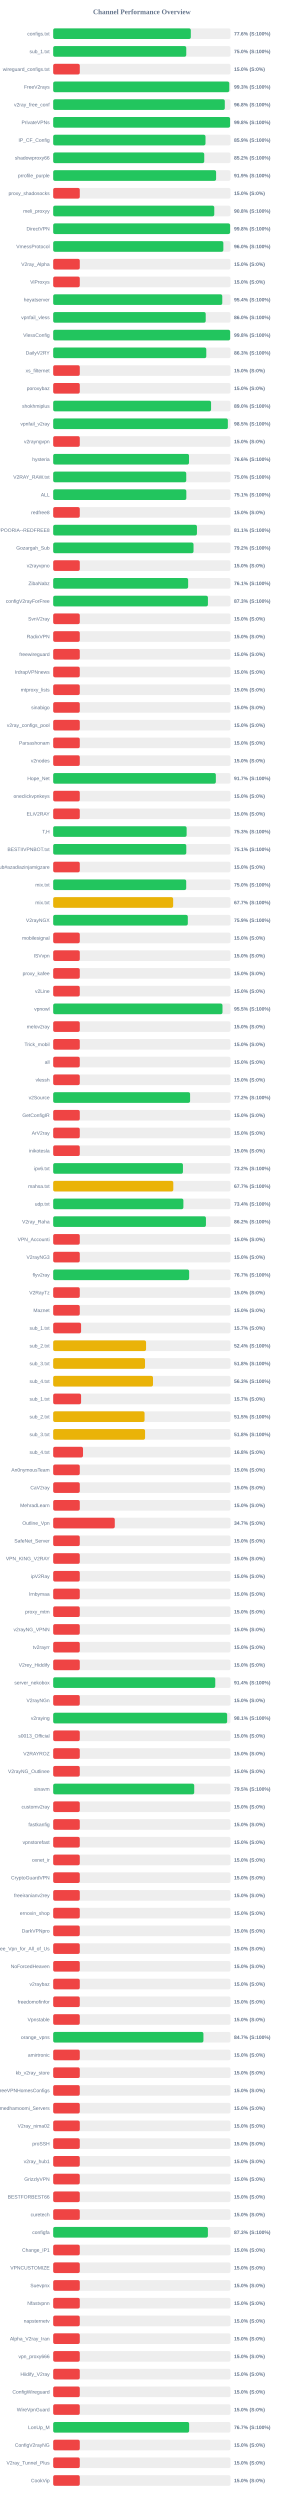
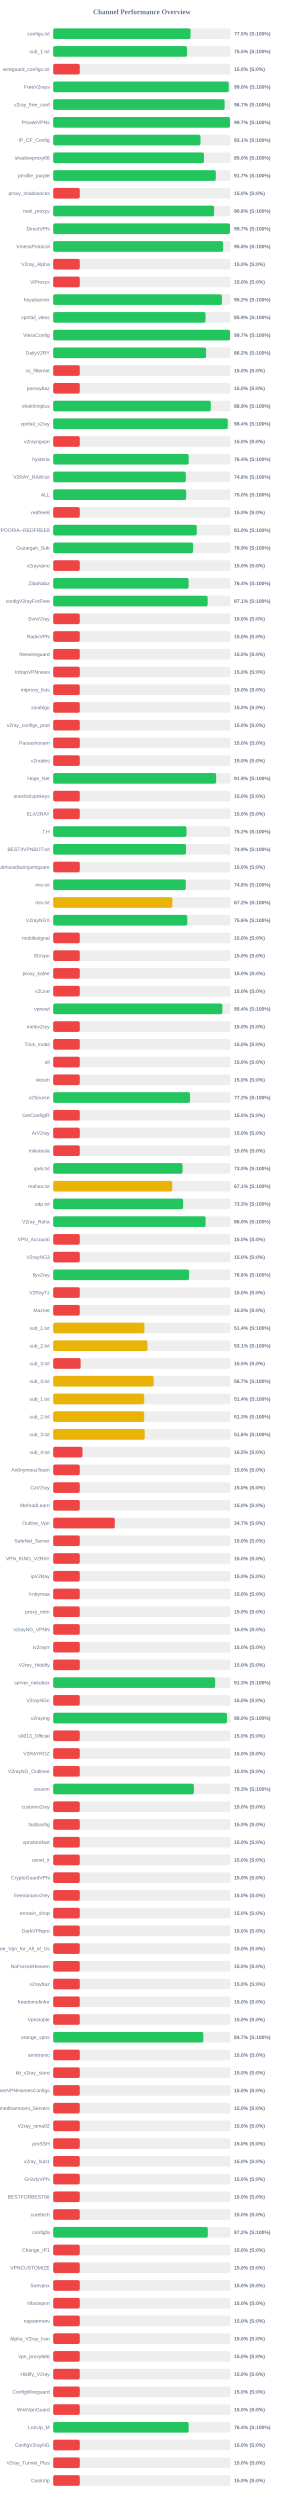
<svg xmlns="http://www.w3.org/2000/svg" width="800" height="7050" version="1.1">
  <style>
        .row { font: 14px Arial; fill: #64748b; }
        .score { font: bold 14px Arial; fill: #64748b; }
    </style>
  <text x="400" y="40" text-anchor="middle" font-size="20px" font-weight="bold" fill="#64748b">Channel Performance Overview</text>
  <rect x="150" y="80" width="500" height="30" fill="#eee" rx="5" />
-   <rect x="150" y="80" width="388.1" height="30" fill="#22c55e" rx="5" />
+   <rect x="150" y="80" width="387.3" height="30" fill="#22c55e" rx="5" />
  <text x="140" y="100" text-anchor="end" class="row">configs.txt</text>
-   <text x="660" y="100" text-anchor="start" class="score">77.6% (S:100%)</text>
+   <text x="660" y="100" text-anchor="start" class="score">77.5% (S:100%)</text>
  <rect x="150" y="130" width="500" height="30" fill="#eee" rx="5" />
-   <rect x="150" y="130" width="375.25" height="30" fill="#22c55e" rx="5" />
+   <rect x="150" y="130" width="377.3" height="30" fill="#22c55e" rx="5" />
  <text x="140" y="150" text-anchor="end" class="row">sub_1.txt</text>
-   <text x="660" y="150" text-anchor="start" class="score">75.0% (S:100%)</text>
+   <text x="660" y="150" text-anchor="start" class="score">75.5% (S:100%)</text>
  <rect x="150" y="180" width="500" height="30" fill="#eee" rx="5" />
  <rect x="150" y="180" width="75.0" height="30" fill="#ef4444" rx="5" />
  <text x="140" y="200" text-anchor="end" class="row">wireguard_configs.txt</text>
  <text x="660" y="200" text-anchor="start" class="score">15.0% (S:0%)</text>
  <rect x="150" y="230" width="500" height="30" fill="#eee" rx="5" />
-   <rect x="150" y="230" width="496.55" height="30" fill="#22c55e" rx="5" />
+   <rect x="150" y="230" width="495.05" height="30" fill="#22c55e" rx="5" />
  <text x="140" y="250" text-anchor="end" class="row">FreeV2rays</text>
-   <text x="660" y="250" text-anchor="start" class="score">99.3% (S:100%)</text>
+   <text x="660" y="250" text-anchor="start" class="score">99.0% (S:100%)</text>
  <rect x="150" y="280" width="500" height="30" fill="#eee" rx="5" />
-   <rect x="150" y="280" width="483.95" height="30" fill="#22c55e" rx="5" />
+   <rect x="150" y="280" width="483.45" height="30" fill="#22c55e" rx="5" />
  <text x="140" y="300" text-anchor="end" class="row">v2ray_free_conf</text>
-   <text x="660" y="300" text-anchor="start" class="score">96.8% (S:100%)</text>
+   <text x="660" y="300" text-anchor="start" class="score">96.7% (S:100%)</text>
  <rect x="150" y="330" width="500" height="30" fill="#eee" rx="5" />
-   <rect x="150" y="330" width="498.8" height="30" fill="#22c55e" rx="5" />
+   <rect x="150" y="330" width="498.55" height="30" fill="#22c55e" rx="5" />
  <text x="140" y="350" text-anchor="end" class="row">PrivateVPNs</text>
-   <text x="660" y="350" text-anchor="start" class="score">99.8% (S:100%)</text>
+   <text x="660" y="350" text-anchor="start" class="score">99.7% (S:100%)</text>
  <rect x="150" y="380" width="500" height="30" fill="#eee" rx="5" />
-   <rect x="150" y="380" width="429.5" height="30" fill="#22c55e" rx="5" />
+   <rect x="150" y="380" width="415.35" height="30" fill="#22c55e" rx="5" />
  <text x="140" y="400" text-anchor="end" class="row">IP_CF_Config</text>
-   <text x="660" y="400" text-anchor="start" class="score">85.9% (S:100%)</text>
+   <text x="660" y="400" text-anchor="start" class="score">83.1% (S:100%)</text>
  <rect x="150" y="430" width="500" height="30" fill="#eee" rx="5" />
-   <rect x="150" y="430" width="425.95" height="30" fill="#22c55e" rx="5" />
+   <rect x="150" y="430" width="425.1" height="30" fill="#22c55e" rx="5" />
  <text x="140" y="450" text-anchor="end" class="row">shadowproxy66</text>
-   <text x="660" y="450" text-anchor="start" class="score">85.2% (S:100%)</text>
+   <text x="660" y="450" text-anchor="start" class="score">85.0% (S:100%)</text>
  <rect x="150" y="480" width="500" height="30" fill="#eee" rx="5" />
-   <rect x="150" y="480" width="459.4" height="30" fill="#22c55e" rx="5" />
+   <rect x="150" y="480" width="458.65" height="30" fill="#22c55e" rx="5" />
  <text x="140" y="500" text-anchor="end" class="row">prrofile_purple</text>
-   <text x="660" y="500" text-anchor="start" class="score">91.9% (S:100%)</text>
+   <text x="660" y="500" text-anchor="start" class="score">91.7% (S:100%)</text>
  <rect x="150" y="530" width="500" height="30" fill="#eee" rx="5" />
  <rect x="150" y="530" width="75.0" height="30" fill="#ef4444" rx="5" />
  <text x="140" y="550" text-anchor="end" class="row">proxy_shadosocks</text>
  <text x="660" y="550" text-anchor="start" class="score">15.0% (S:0%)</text>
  <rect x="150" y="580" width="500" height="30" fill="#eee" rx="5" />
-   <rect x="150" y="580" width="454.25" height="30" fill="#22c55e" rx="5" />
+   <rect x="150" y="580" width="453.9" height="30" fill="#22c55e" rx="5" />
  <text x="140" y="600" text-anchor="end" class="row">meli_proxyy</text>
  <text x="660" y="600" text-anchor="start" class="score">90.8% (S:100%)</text>
  <rect x="150" y="630" width="500" height="30" fill="#eee" rx="5" />
-   <rect x="150" y="630" width="498.9" height="30" fill="#22c55e" rx="5" />
+   <rect x="150" y="630" width="498.55" height="30" fill="#22c55e" rx="5" />
  <text x="140" y="650" text-anchor="end" class="row">DirectVPN</text>
-   <text x="660" y="650" text-anchor="start" class="score">99.8% (S:100%)</text>
+   <text x="660" y="650" text-anchor="start" class="score">99.7% (S:100%)</text>
  <rect x="150" y="680" width="500" height="30" fill="#eee" rx="5" />
-   <rect x="150" y="680" width="479.85" height="30" fill="#22c55e" rx="5" />
+   <rect x="150" y="680" width="479.2" height="30" fill="#22c55e" rx="5" />
  <text x="140" y="700" text-anchor="end" class="row">VmessProtocol</text>
-   <text x="660" y="700" text-anchor="start" class="score">96.0% (S:100%)</text>
+   <text x="660" y="700" text-anchor="start" class="score">95.8% (S:100%)</text>
  <rect x="150" y="730" width="500" height="30" fill="#eee" rx="5" />
  <rect x="150" y="730" width="75.0" height="30" fill="#ef4444" rx="5" />
  <text x="140" y="750" text-anchor="end" class="row">V2ray_Alpha</text>
  <text x="660" y="750" text-anchor="start" class="score">15.0% (S:0%)</text>
  <rect x="150" y="780" width="500" height="30" fill="#eee" rx="5" />
  <rect x="150" y="780" width="75.0" height="30" fill="#ef4444" rx="5" />
  <text x="140" y="800" text-anchor="end" class="row">ViProxys</text>
  <text x="660" y="800" text-anchor="start" class="score">15.0% (S:0%)</text>
  <rect x="150" y="830" width="500" height="30" fill="#eee" rx="5" />
-   <rect x="150" y="830" width="476.8" height="30" fill="#22c55e" rx="5" />
+   <rect x="150" y="830" width="475.85" height="30" fill="#22c55e" rx="5" />
  <text x="140" y="850" text-anchor="end" class="row">heyatserver</text>
-   <text x="660" y="850" text-anchor="start" class="score">95.4% (S:100%)</text>
+   <text x="660" y="850" text-anchor="start" class="score">95.2% (S:100%)</text>
  <rect x="150" y="880" width="500" height="30" fill="#eee" rx="5" />
-   <rect x="150" y="880" width="430.1" height="30" fill="#22c55e" rx="5" />
+   <rect x="150" y="880" width="429.65" height="30" fill="#22c55e" rx="5" />
  <text x="140" y="900" text-anchor="end" class="row">vpnfail_vless</text>
-   <text x="660" y="900" text-anchor="start" class="score">86.0% (S:100%)</text>
+   <text x="660" y="900" text-anchor="start" class="score">85.9% (S:100%)</text>
  <rect x="150" y="930" width="500" height="30" fill="#eee" rx="5" />
-   <rect x="150" y="930" width="499.0" height="30" fill="#22c55e" rx="5" />
+   <rect x="150" y="930" width="498.65" height="30" fill="#22c55e" rx="5" />
  <text x="140" y="950" text-anchor="end" class="row">VlessConfig</text>
-   <text x="660" y="950" text-anchor="start" class="score">99.8% (S:100%)</text>
+   <text x="660" y="950" text-anchor="start" class="score">99.7% (S:100%)</text>
  <rect x="150" y="980" width="500" height="30" fill="#eee" rx="5" />
-   <rect x="150" y="980" width="431.75" height="30" fill="#22c55e" rx="5" />
+   <rect x="150" y="980" width="431.2" height="30" fill="#22c55e" rx="5" />
  <text x="140" y="1000" text-anchor="end" class="row">DailyV2RY</text>
-   <text x="660" y="1000" text-anchor="start" class="score">86.3% (S:100%)</text>
+   <text x="660" y="1000" text-anchor="start" class="score">86.2% (S:100%)</text>
  <rect x="150" y="1030" width="500" height="30" fill="#eee" rx="5" />
  <rect x="150" y="1030" width="75.0" height="30" fill="#ef4444" rx="5" />
  <text x="140" y="1050" text-anchor="end" class="row">xs_filternet</text>
  <text x="660" y="1050" text-anchor="start" class="score">15.0% (S:0%)</text>
  <rect x="150" y="1080" width="500" height="30" fill="#eee" rx="5" />
  <rect x="150" y="1080" width="75.0" height="30" fill="#ef4444" rx="5" />
  <text x="140" y="1100" text-anchor="end" class="row">poroxybaz</text>
  <text x="660" y="1100" text-anchor="start" class="score">15.0% (S:0%)</text>
  <rect x="150" y="1130" width="500" height="30" fill="#eee" rx="5" />
-   <rect x="150" y="1130" width="445.2" height="30" fill="#22c55e" rx="5" />
+   <rect x="150" y="1130" width="444.4" height="30" fill="#22c55e" rx="5" />
  <text x="140" y="1150" text-anchor="end" class="row">shokhmiplus</text>
-   <text x="660" y="1150" text-anchor="start" class="score">89.0% (S:100%)</text>
+   <text x="660" y="1150" text-anchor="start" class="score">88.9% (S:100%)</text>
  <rect x="150" y="1180" width="500" height="30" fill="#eee" rx="5" />
-   <rect x="150" y="1180" width="492.6" height="30" fill="#22c55e" rx="5" />
+   <rect x="150" y="1180" width="492.2" height="30" fill="#22c55e" rx="5" />
  <text x="140" y="1200" text-anchor="end" class="row">vpnfail_v2ray</text>
-   <text x="660" y="1200" text-anchor="start" class="score">98.5% (S:100%)</text>
+   <text x="660" y="1200" text-anchor="start" class="score">98.4% (S:100%)</text>
  <rect x="150" y="1230" width="500" height="30" fill="#eee" rx="5" />
  <rect x="150" y="1230" width="75.0" height="30" fill="#ef4444" rx="5" />
  <text x="140" y="1250" text-anchor="end" class="row">v2rayngvpn</text>
  <text x="660" y="1250" text-anchor="start" class="score">15.0% (S:0%)</text>
  <rect x="150" y="1280" width="500" height="30" fill="#eee" rx="5" />
-   <rect x="150" y="1280" width="383.05" height="30" fill="#22c55e" rx="5" />
+   <rect x="150" y="1280" width="382.1" height="30" fill="#22c55e" rx="5" />
  <text x="140" y="1300" text-anchor="end" class="row">hysteria</text>
-   <text x="660" y="1300" text-anchor="start" class="score">76.6% (S:100%)</text>
+   <text x="660" y="1300" text-anchor="start" class="score">76.4% (S:100%)</text>
  <rect x="150" y="1330" width="500" height="30" fill="#eee" rx="5" />
-   <rect x="150" y="1330" width="375.2" height="30" fill="#22c55e" rx="5" />
+   <rect x="150" y="1330" width="374.05" height="30" fill="#22c55e" rx="5" />
  <text x="140" y="1350" text-anchor="end" class="row">V2RAY_RAW.txt</text>
-   <text x="660" y="1350" text-anchor="start" class="score">75.0% (S:100%)</text>
+   <text x="660" y="1350" text-anchor="start" class="score">74.8% (S:100%)</text>
  <rect x="150" y="1380" width="500" height="30" fill="#eee" rx="5" />
-   <rect x="150" y="1380" width="375.45" height="30" fill="#22c55e" rx="5" />
+   <rect x="150" y="1380" width="375.05" height="30" fill="#22c55e" rx="5" />
  <text x="140" y="1400" text-anchor="end" class="row">ALL</text>
-   <text x="660" y="1400" text-anchor="start" class="score">75.1% (S:100%)</text>
+   <text x="660" y="1400" text-anchor="start" class="score">75.0% (S:100%)</text>
  <rect x="150" y="1430" width="500" height="30" fill="#eee" rx="5" />
  <rect x="150" y="1430" width="75.0" height="30" fill="#ef4444" rx="5" />
  <text x="140" y="1450" text-anchor="end" class="row">redfree8</text>
  <text x="660" y="1450" text-anchor="start" class="score">15.0% (S:0%)</text>
  <rect x="150" y="1480" width="500" height="30" fill="#eee" rx="5" />
-   <rect x="150" y="1480" width="405.4" height="30" fill="#22c55e" rx="5" />
+   <rect x="150" y="1480" width="404.8" height="30" fill="#22c55e" rx="5" />
  <text x="140" y="1500" text-anchor="end" class="row">POORIA--REDFREE8.txt#POORIA--REDFREE8</text>
-   <text x="660" y="1500" text-anchor="start" class="score">81.1% (S:100%)</text>
+   <text x="660" y="1500" text-anchor="start" class="score">81.0% (S:100%)</text>
  <rect x="150" y="1530" width="500" height="30" fill="#eee" rx="5" />
-   <rect x="150" y="1530" width="395.75" height="30" fill="#22c55e" rx="5" />
+   <rect x="150" y="1530" width="394.55" height="30" fill="#22c55e" rx="5" />
  <text x="140" y="1550" text-anchor="end" class="row">Gozargah_Sub</text>
-   <text x="660" y="1550" text-anchor="start" class="score">79.2% (S:100%)</text>
+   <text x="660" y="1550" text-anchor="start" class="score">78.9% (S:100%)</text>
  <rect x="150" y="1580" width="500" height="30" fill="#eee" rx="5" />
  <rect x="150" y="1580" width="75.0" height="30" fill="#ef4444" rx="5" />
  <text x="140" y="1600" text-anchor="end" class="row">v2rayvpno</text>
  <text x="660" y="1600" text-anchor="start" class="score">15.0% (S:0%)</text>
  <rect x="150" y="1630" width="500" height="30" fill="#eee" rx="5" />
-   <rect x="150" y="1630" width="380.55" height="30" fill="#22c55e" rx="5" />
+   <rect x="150" y="1630" width="381.85" height="30" fill="#22c55e" rx="5" />
  <text x="140" y="1650" text-anchor="end" class="row">ZibaNabz</text>
-   <text x="660" y="1650" text-anchor="start" class="score">76.1% (S:100%)</text>
+   <text x="660" y="1650" text-anchor="start" class="score">76.4% (S:100%)</text>
  <rect x="150" y="1680" width="500" height="30" fill="#eee" rx="5" />
-   <rect x="150" y="1680" width="436.35" height="30" fill="#22c55e" rx="5" />
+   <rect x="150" y="1680" width="435.55" height="30" fill="#22c55e" rx="5" />
  <text x="140" y="1700" text-anchor="end" class="row">configV2rayForFree</text>
-   <text x="660" y="1700" text-anchor="start" class="score">87.3% (S:100%)</text>
+   <text x="660" y="1700" text-anchor="start" class="score">87.1% (S:100%)</text>
  <rect x="150" y="1730" width="500" height="30" fill="#eee" rx="5" />
  <rect x="150" y="1730" width="75.0" height="30" fill="#ef4444" rx="5" />
  <text x="140" y="1750" text-anchor="end" class="row">SvnV2ray</text>
  <text x="660" y="1750" text-anchor="start" class="score">15.0% (S:0%)</text>
  <rect x="150" y="1780" width="500" height="30" fill="#eee" rx="5" />
  <rect x="150" y="1780" width="75.0" height="30" fill="#ef4444" rx="5" />
  <text x="140" y="1800" text-anchor="end" class="row">RadixVPN</text>
  <text x="660" y="1800" text-anchor="start" class="score">15.0% (S:0%)</text>
  <rect x="150" y="1830" width="500" height="30" fill="#eee" rx="5" />
  <rect x="150" y="1830" width="75.0" height="30" fill="#ef4444" rx="5" />
  <text x="140" y="1850" text-anchor="end" class="row">freewireguard</text>
  <text x="660" y="1850" text-anchor="start" class="score">15.0% (S:0%)</text>
  <rect x="150" y="1880" width="500" height="30" fill="#eee" rx="5" />
  <rect x="150" y="1880" width="75.0" height="30" fill="#ef4444" rx="5" />
  <text x="140" y="1900" text-anchor="end" class="row">IrdrapVPNnews</text>
  <text x="660" y="1900" text-anchor="start" class="score">15.0% (S:0%)</text>
  <rect x="150" y="1930" width="500" height="30" fill="#eee" rx="5" />
  <rect x="150" y="1930" width="75.0" height="30" fill="#ef4444" rx="5" />
  <text x="140" y="1950" text-anchor="end" class="row">mtproxy_lists</text>
  <text x="660" y="1950" text-anchor="start" class="score">15.0% (S:0%)</text>
  <rect x="150" y="1980" width="500" height="30" fill="#eee" rx="5" />
  <rect x="150" y="1980" width="75.0" height="30" fill="#ef4444" rx="5" />
  <text x="140" y="2000" text-anchor="end" class="row">sinabigo</text>
  <text x="660" y="2000" text-anchor="start" class="score">15.0% (S:0%)</text>
  <rect x="150" y="2030" width="500" height="30" fill="#eee" rx="5" />
  <rect x="150" y="2030" width="75.0" height="30" fill="#ef4444" rx="5" />
  <text x="140" y="2050" text-anchor="end" class="row">v2ray_configs_pool</text>
  <text x="660" y="2050" text-anchor="start" class="score">15.0% (S:0%)</text>
  <rect x="150" y="2080" width="500" height="30" fill="#eee" rx="5" />
  <rect x="150" y="2080" width="75.0" height="30" fill="#ef4444" rx="5" />
  <text x="140" y="2100" text-anchor="end" class="row">Parsashonam</text>
  <text x="660" y="2100" text-anchor="start" class="score">15.0% (S:0%)</text>
  <rect x="150" y="2130" width="500" height="30" fill="#eee" rx="5" />
  <rect x="150" y="2130" width="75.0" height="30" fill="#ef4444" rx="5" />
  <text x="140" y="2150" text-anchor="end" class="row">v2nodes</text>
  <text x="660" y="2150" text-anchor="start" class="score">15.0% (S:0%)</text>
  <rect x="150" y="2180" width="500" height="30" fill="#eee" rx="5" />
-   <rect x="150" y="2180" width="458.7" height="30" fill="#22c55e" rx="5" />
+   <rect x="150" y="2180" width="459.6" height="30" fill="#22c55e" rx="5" />
  <text x="140" y="2200" text-anchor="end" class="row">Hope_Net</text>
-   <text x="660" y="2200" text-anchor="start" class="score">91.7% (S:100%)</text>
+   <text x="660" y="2200" text-anchor="start" class="score">91.9% (S:100%)</text>
  <rect x="150" y="2230" width="500" height="30" fill="#eee" rx="5" />
  <rect x="150" y="2230" width="75.0" height="30" fill="#ef4444" rx="5" />
  <text x="140" y="2250" text-anchor="end" class="row">oneclickvpnkeys</text>
  <text x="660" y="2250" text-anchor="start" class="score">15.0% (S:0%)</text>
  <rect x="150" y="2280" width="500" height="30" fill="#eee" rx="5" />
  <rect x="150" y="2280" width="75.0" height="30" fill="#ef4444" rx="5" />
  <text x="140" y="2300" text-anchor="end" class="row">ELiV2RAY</text>
  <text x="660" y="2300" text-anchor="start" class="score">15.0% (S:0%)</text>
  <rect x="150" y="2330" width="500" height="30" fill="#eee" rx="5" />
-   <rect x="150" y="2330" width="376.3" height="30" fill="#22c55e" rx="5" />
+   <rect x="150" y="2330" width="375.9" height="30" fill="#22c55e" rx="5" />
  <text x="140" y="2350" text-anchor="end" class="row">T,H</text>
-   <text x="660" y="2350" text-anchor="start" class="score">75.3% (S:100%)</text>
+   <text x="660" y="2350" text-anchor="start" class="score">75.2% (S:100%)</text>
  <rect x="150" y="2380" width="500" height="30" fill="#eee" rx="5" />
-   <rect x="150" y="2380" width="375.35" height="30" fill="#22c55e" rx="5" />
+   <rect x="150" y="2380" width="374.45" height="30" fill="#22c55e" rx="5" />
  <text x="140" y="2400" text-anchor="end" class="row">BESTIIVPNBOT.txt</text>
-   <text x="660" y="2400" text-anchor="start" class="score">75.1% (S:100%)</text>
+   <text x="660" y="2400" text-anchor="start" class="score">74.9% (S:100%)</text>
  <rect x="150" y="2430" width="500" height="30" fill="#eee" rx="5" />
  <rect x="150" y="2430" width="75.0" height="30" fill="#ef4444" rx="5" />
  <text x="140" y="2450" text-anchor="end" class="row">Sub#azadiazinjamigzare</text>
  <text x="660" y="2450" text-anchor="start" class="score">15.0% (S:0%)</text>
  <rect x="150" y="2480" width="500" height="30" fill="#eee" rx="5" />
-   <rect x="150" y="2480" width="375.1" height="30" fill="#22c55e" rx="5" />
+   <rect x="150" y="2480" width="374.0" height="30" fill="#22c55e" rx="5" />
  <text x="140" y="2500" text-anchor="end" class="row">mix.txt</text>
-   <text x="660" y="2500" text-anchor="start" class="score">75.0% (S:100%)</text>
+   <text x="660" y="2500" text-anchor="start" class="score">74.8% (S:100%)</text>
  <rect x="150" y="2530" width="500" height="30" fill="#eee" rx="5" />
-   <rect x="150" y="2530" width="338.3" height="30" fill="#eab308" rx="5" />
+   <rect x="150" y="2530" width="336.1" height="30" fill="#eab308" rx="5" />
  <text x="140" y="2550" text-anchor="end" class="row">mix.txt</text>
-   <text x="660" y="2550" text-anchor="start" class="score">67.7% (S:100%)</text>
+   <text x="660" y="2550" text-anchor="start" class="score">67.2% (S:100%)</text>
  <rect x="150" y="2580" width="500" height="30" fill="#eee" rx="5" />
-   <rect x="150" y="2580" width="379.65" height="30" fill="#22c55e" rx="5" />
+   <rect x="150" y="2580" width="378.05" height="30" fill="#22c55e" rx="5" />
  <text x="140" y="2600" text-anchor="end" class="row">V2rayNGX</text>
-   <text x="660" y="2600" text-anchor="start" class="score">75.9% (S:100%)</text>
+   <text x="660" y="2600" text-anchor="start" class="score">75.6% (S:100%)</text>
  <rect x="150" y="2630" width="500" height="30" fill="#eee" rx="5" />
  <rect x="150" y="2630" width="75.0" height="30" fill="#ef4444" rx="5" />
  <text x="140" y="2650" text-anchor="end" class="row">mobilesignal</text>
  <text x="660" y="2650" text-anchor="start" class="score">15.0% (S:0%)</text>
  <rect x="150" y="2680" width="500" height="30" fill="#eee" rx="5" />
  <rect x="150" y="2680" width="75.0" height="30" fill="#ef4444" rx="5" />
  <text x="140" y="2700" text-anchor="end" class="row">ISVvpn</text>
  <text x="660" y="2700" text-anchor="start" class="score">15.0% (S:0%)</text>
  <rect x="150" y="2730" width="500" height="30" fill="#eee" rx="5" />
  <rect x="150" y="2730" width="75.0" height="30" fill="#ef4444" rx="5" />
  <text x="140" y="2750" text-anchor="end" class="row">proxy_kafee</text>
  <text x="660" y="2750" text-anchor="start" class="score">15.0% (S:0%)</text>
  <rect x="150" y="2780" width="500" height="30" fill="#eee" rx="5" />
  <rect x="150" y="2780" width="75.0" height="30" fill="#ef4444" rx="5" />
  <text x="140" y="2800" text-anchor="end" class="row">v2Line</text>
  <text x="660" y="2800" text-anchor="start" class="score">15.0% (S:0%)</text>
  <rect x="150" y="2830" width="500" height="30" fill="#eee" rx="5" />
-   <rect x="150" y="2830" width="477.4" height="30" fill="#22c55e" rx="5" />
+   <rect x="150" y="2830" width="477.0" height="30" fill="#22c55e" rx="5" />
  <text x="140" y="2850" text-anchor="end" class="row">vpnowl</text>
-   <text x="660" y="2850" text-anchor="start" class="score">95.5% (S:100%)</text>
+   <text x="660" y="2850" text-anchor="start" class="score">95.4% (S:100%)</text>
  <rect x="150" y="2880" width="500" height="30" fill="#eee" rx="5" />
  <rect x="150" y="2880" width="75.0" height="30" fill="#ef4444" rx="5" />
  <text x="140" y="2900" text-anchor="end" class="row">melov2ray</text>
  <text x="660" y="2900" text-anchor="start" class="score">15.0% (S:0%)</text>
  <rect x="150" y="2930" width="500" height="30" fill="#eee" rx="5" />
  <rect x="150" y="2930" width="75.0" height="30" fill="#ef4444" rx="5" />
  <text x="140" y="2950" text-anchor="end" class="row">Trick_mobil</text>
  <text x="660" y="2950" text-anchor="start" class="score">15.0% (S:0%)</text>
  <rect x="150" y="2980" width="500" height="30" fill="#eee" rx="5" />
  <rect x="150" y="2980" width="75.0" height="30" fill="#ef4444" rx="5" />
  <text x="140" y="3000" text-anchor="end" class="row">all</text>
  <text x="660" y="3000" text-anchor="start" class="score">15.0% (S:0%)</text>
  <rect x="150" y="3030" width="500" height="30" fill="#eee" rx="5" />
  <rect x="150" y="3030" width="75.0" height="30" fill="#ef4444" rx="5" />
  <text x="140" y="3050" text-anchor="end" class="row">vlessh</text>
  <text x="660" y="3050" text-anchor="start" class="score">15.0% (S:0%)</text>
  <rect x="150" y="3080" width="500" height="30" fill="#eee" rx="5" />
-   <rect x="150" y="3080" width="386.05" height="30" fill="#22c55e" rx="5" />
+   <rect x="150" y="3080" width="385.95" height="30" fill="#22c55e" rx="5" />
  <text x="140" y="3100" text-anchor="end" class="row">v2Source</text>
  <text x="660" y="3100" text-anchor="start" class="score">77.2% (S:100%)</text>
  <rect x="150" y="3130" width="500" height="30" fill="#eee" rx="5" />
  <rect x="150" y="3130" width="75.0" height="30" fill="#ef4444" rx="5" />
  <text x="140" y="3150" text-anchor="end" class="row">GetConfigIR</text>
  <text x="660" y="3150" text-anchor="start" class="score">15.0% (S:0%)</text>
  <rect x="150" y="3180" width="500" height="30" fill="#eee" rx="5" />
  <rect x="150" y="3180" width="75.0" height="30" fill="#ef4444" rx="5" />
  <text x="140" y="3200" text-anchor="end" class="row">ArV2ray</text>
  <text x="660" y="3200" text-anchor="start" class="score">15.0% (S:0%)</text>
  <rect x="150" y="3230" width="500" height="30" fill="#eee" rx="5" />
  <rect x="150" y="3230" width="75.0" height="30" fill="#ef4444" rx="5" />
  <text x="140" y="3250" text-anchor="end" class="row">inikotesla</text>
  <text x="660" y="3250" text-anchor="start" class="score">15.0% (S:0%)</text>
  <rect x="150" y="3280" width="500" height="30" fill="#eee" rx="5" />
-   <rect x="150" y="3280" width="365.9" height="30" fill="#22c55e" rx="5" />
+   <rect x="150" y="3280" width="364.8" height="30" fill="#22c55e" rx="5" />
  <text x="140" y="3300" text-anchor="end" class="row">ipv6.txt</text>
-   <text x="660" y="3300" text-anchor="start" class="score">73.2% (S:100%)</text>
+   <text x="660" y="3300" text-anchor="start" class="score">73.0% (S:100%)</text>
  <rect x="150" y="3330" width="500" height="30" fill="#eee" rx="5" />
-   <rect x="150" y="3330" width="338.7" height="30" fill="#eab308" rx="5" />
+   <rect x="150" y="3330" width="335.65" height="30" fill="#eab308" rx="5" />
  <text x="140" y="3350" text-anchor="end" class="row">mahsa.txt</text>
-   <text x="660" y="3350" text-anchor="start" class="score">67.7% (S:100%)</text>
+   <text x="660" y="3350" text-anchor="start" class="score">67.1% (S:100%)</text>
  <rect x="150" y="3380" width="500" height="30" fill="#eee" rx="5" />
-   <rect x="150" y="3380" width="367.15" height="30" fill="#22c55e" rx="5" />
+   <rect x="150" y="3380" width="366.4" height="30" fill="#22c55e" rx="5" />
  <text x="140" y="3400" text-anchor="end" class="row">udp.txt</text>
-   <text x="660" y="3400" text-anchor="start" class="score">73.4% (S:100%)</text>
+   <text x="660" y="3400" text-anchor="start" class="score">73.3% (S:100%)</text>
  <rect x="150" y="3430" width="500" height="30" fill="#eee" rx="5" />
-   <rect x="150" y="3430" width="430.75" height="30" fill="#22c55e" rx="5" />
+   <rect x="150" y="3430" width="429.85" height="30" fill="#22c55e" rx="5" />
  <text x="140" y="3450" text-anchor="end" class="row">V2ray_Raha</text>
-   <text x="660" y="3450" text-anchor="start" class="score">86.2% (S:100%)</text>
+   <text x="660" y="3450" text-anchor="start" class="score">86.0% (S:100%)</text>
  <rect x="150" y="3480" width="500" height="30" fill="#eee" rx="5" />
  <rect x="150" y="3480" width="75.0" height="30" fill="#ef4444" rx="5" />
  <text x="140" y="3500" text-anchor="end" class="row">VPN_Accounti</text>
  <text x="660" y="3500" text-anchor="start" class="score">15.0% (S:0%)</text>
  <rect x="150" y="3530" width="500" height="30" fill="#eee" rx="5" />
  <rect x="150" y="3530" width="75.0" height="30" fill="#ef4444" rx="5" />
  <text x="140" y="3550" text-anchor="end" class="row">V2rayNG3</text>
  <text x="660" y="3550" text-anchor="start" class="score">15.0% (S:0%)</text>
  <rect x="150" y="3580" width="500" height="30" fill="#eee" rx="5" />
-   <rect x="150" y="3580" width="383.35" height="30" fill="#22c55e" rx="5" />
+   <rect x="150" y="3580" width="383.1" height="30" fill="#22c55e" rx="5" />
  <text x="140" y="3600" text-anchor="end" class="row">flyv2ray</text>
-   <text x="660" y="3600" text-anchor="start" class="score">76.7% (S:100%)</text>
+   <text x="660" y="3600" text-anchor="start" class="score">76.6% (S:100%)</text>
  <rect x="150" y="3630" width="500" height="30" fill="#eee" rx="5" />
  <rect x="150" y="3630" width="75.0" height="30" fill="#ef4444" rx="5" />
  <text x="140" y="3650" text-anchor="end" class="row">V2RayTz</text>
  <text x="660" y="3650" text-anchor="start" class="score">15.0% (S:0%)</text>
  <rect x="150" y="3680" width="500" height="30" fill="#eee" rx="5" />
  <rect x="150" y="3680" width="75.0" height="30" fill="#ef4444" rx="5" />
  <text x="140" y="3700" text-anchor="end" class="row">Maznet</text>
  <text x="660" y="3700" text-anchor="start" class="score">15.0% (S:0%)</text>
  <rect x="150" y="3730" width="500" height="30" fill="#eee" rx="5" />
-   <rect x="150" y="3730" width="78.65" height="30" fill="#ef4444" rx="5" />
+   <rect x="150" y="3730" width="257.05" height="30" fill="#eab308" rx="5" />
  <text x="140" y="3750" text-anchor="end" class="row">sub_1.txt</text>
-   <text x="660" y="3750" text-anchor="start" class="score">15.7% (S:0%)</text>
+   <text x="660" y="3750" text-anchor="start" class="score">51.4% (S:100%)</text>
  <rect x="150" y="3780" width="500" height="30" fill="#eee" rx="5" />
-   <rect x="150" y="3780" width="261.9" height="30" fill="#eab308" rx="5" />
+   <rect x="150" y="3780" width="265.7" height="30" fill="#eab308" rx="5" />
  <text x="140" y="3800" text-anchor="end" class="row">sub_2.txt</text>
-   <text x="660" y="3800" text-anchor="start" class="score">52.4% (S:100%)</text>
+   <text x="660" y="3800" text-anchor="start" class="score">53.1% (S:100%)</text>
  <rect x="150" y="3830" width="500" height="30" fill="#eee" rx="5" />
-   <rect x="150" y="3830" width="258.95" height="30" fill="#eab308" rx="5" />
+   <rect x="150" y="3830" width="77.4" height="30" fill="#ef4444" rx="5" />
  <text x="140" y="3850" text-anchor="end" class="row">sub_3.txt</text>
-   <text x="660" y="3850" text-anchor="start" class="score">51.8% (S:100%)</text>
+   <text x="660" y="3850" text-anchor="start" class="score">15.5% (S:0%)</text>
  <rect x="150" y="3880" width="500" height="30" fill="#eee" rx="5" />
-   <rect x="150" y="3880" width="281.45" height="30" fill="#eab308" rx="5" />
+   <rect x="150" y="3880" width="283.45" height="30" fill="#eab308" rx="5" />
  <text x="140" y="3900" text-anchor="end" class="row">sub_4.txt</text>
-   <text x="660" y="3900" text-anchor="start" class="score">56.3% (S:100%)</text>
+   <text x="660" y="3900" text-anchor="start" class="score">56.7% (S:100%)</text>
  <rect x="150" y="3930" width="500" height="30" fill="#eee" rx="5" />
-   <rect x="150" y="3930" width="78.65" height="30" fill="#ef4444" rx="5" />
+   <rect x="150" y="3930" width="256.75" height="30" fill="#eab308" rx="5" />
  <text x="140" y="3950" text-anchor="end" class="row">sub_1.txt</text>
-   <text x="660" y="3950" text-anchor="start" class="score">15.7% (S:0%)</text>
+   <text x="660" y="3950" text-anchor="start" class="score">51.4% (S:100%)</text>
  <rect x="150" y="3980" width="500" height="30" fill="#eee" rx="5" />
-   <rect x="150" y="3980" width="257.7" height="30" fill="#eab308" rx="5" />
+   <rect x="150" y="3980" width="256.7" height="30" fill="#eab308" rx="5" />
  <text x="140" y="4000" text-anchor="end" class="row">sub_2.txt</text>
-   <text x="660" y="4000" text-anchor="start" class="score">51.5% (S:100%)</text>
+   <text x="660" y="4000" text-anchor="start" class="score">51.3% (S:100%)</text>
  <rect x="150" y="4030" width="500" height="30" fill="#eee" rx="5" />
-   <rect x="150" y="4030" width="259.1" height="30" fill="#eab308" rx="5" />
+   <rect x="150" y="4030" width="258.1" height="30" fill="#eab308" rx="5" />
  <text x="140" y="4050" text-anchor="end" class="row">sub_3.txt</text>
-   <text x="660" y="4050" text-anchor="start" class="score">51.8% (S:100%)</text>
+   <text x="660" y="4050" text-anchor="start" class="score">51.6% (S:100%)</text>
  <rect x="150" y="4080" width="500" height="30" fill="#eee" rx="5" />
-   <rect x="150" y="4080" width="84.1" height="30" fill="#ef4444" rx="5" />
+   <rect x="150" y="4080" width="82.6" height="30" fill="#ef4444" rx="5" />
  <text x="140" y="4100" text-anchor="end" class="row">sub_4.txt</text>
-   <text x="660" y="4100" text-anchor="start" class="score">16.8% (S:0%)</text>
+   <text x="660" y="4100" text-anchor="start" class="score">16.5% (S:0%)</text>
  <rect x="150" y="4130" width="500" height="30" fill="#eee" rx="5" />
  <rect x="150" y="4130" width="75.0" height="30" fill="#ef4444" rx="5" />
  <text x="140" y="4150" text-anchor="end" class="row">An0nymousTeam</text>
  <text x="660" y="4150" text-anchor="start" class="score">15.0% (S:0%)</text>
  <rect x="150" y="4180" width="500" height="30" fill="#eee" rx="5" />
  <rect x="150" y="4180" width="75.0" height="30" fill="#ef4444" rx="5" />
  <text x="140" y="4200" text-anchor="end" class="row">CaV2ray</text>
  <text x="660" y="4200" text-anchor="start" class="score">15.0% (S:0%)</text>
  <rect x="150" y="4230" width="500" height="30" fill="#eee" rx="5" />
  <rect x="150" y="4230" width="75.0" height="30" fill="#ef4444" rx="5" />
  <text x="140" y="4250" text-anchor="end" class="row">MehradLearn</text>
  <text x="660" y="4250" text-anchor="start" class="score">15.0% (S:0%)</text>
  <rect x="150" y="4280" width="500" height="30" fill="#eee" rx="5" />
  <rect x="150" y="4280" width="173.7" height="30" fill="#ef4444" rx="5" />
  <text x="140" y="4300" text-anchor="end" class="row">Outline_Vpn</text>
  <text x="660" y="4300" text-anchor="start" class="score">34.7% (S:0%)</text>
  <rect x="150" y="4330" width="500" height="30" fill="#eee" rx="5" />
  <rect x="150" y="4330" width="75.0" height="30" fill="#ef4444" rx="5" />
  <text x="140" y="4350" text-anchor="end" class="row">SafeNet_Server</text>
  <text x="660" y="4350" text-anchor="start" class="score">15.0% (S:0%)</text>
  <rect x="150" y="4380" width="500" height="30" fill="#eee" rx="5" />
  <rect x="150" y="4380" width="75.0" height="30" fill="#ef4444" rx="5" />
  <text x="140" y="4400" text-anchor="end" class="row">VPN_KING_V2RAY</text>
  <text x="660" y="4400" text-anchor="start" class="score">15.0% (S:0%)</text>
  <rect x="150" y="4430" width="500" height="30" fill="#eee" rx="5" />
  <rect x="150" y="4430" width="75.0" height="30" fill="#ef4444" rx="5" />
  <text x="140" y="4450" text-anchor="end" class="row">ipV2Ray</text>
  <text x="660" y="4450" text-anchor="start" class="score">15.0% (S:0%)</text>
  <rect x="150" y="4480" width="500" height="30" fill="#eee" rx="5" />
  <rect x="150" y="4480" width="75.0" height="30" fill="#ef4444" rx="5" />
  <text x="140" y="4500" text-anchor="end" class="row">lrnbymaa</text>
  <text x="660" y="4500" text-anchor="start" class="score">15.0% (S:0%)</text>
  <rect x="150" y="4530" width="500" height="30" fill="#eee" rx="5" />
  <rect x="150" y="4530" width="75.0" height="30" fill="#ef4444" rx="5" />
  <text x="140" y="4550" text-anchor="end" class="row">proxy_mtm</text>
  <text x="660" y="4550" text-anchor="start" class="score">15.0% (S:0%)</text>
  <rect x="150" y="4580" width="500" height="30" fill="#eee" rx="5" />
  <rect x="150" y="4580" width="75.0" height="30" fill="#ef4444" rx="5" />
  <text x="140" y="4600" text-anchor="end" class="row">v2rayNG_VPNN</text>
  <text x="660" y="4600" text-anchor="start" class="score">15.0% (S:0%)</text>
  <rect x="150" y="4630" width="500" height="30" fill="#eee" rx="5" />
  <rect x="150" y="4630" width="75.0" height="30" fill="#ef4444" rx="5" />
  <text x="140" y="4650" text-anchor="end" class="row">tv2rayrr</text>
  <text x="660" y="4650" text-anchor="start" class="score">15.0% (S:0%)</text>
  <rect x="150" y="4680" width="500" height="30" fill="#eee" rx="5" />
  <rect x="150" y="4680" width="75.0" height="30" fill="#ef4444" rx="5" />
  <text x="140" y="4700" text-anchor="end" class="row">V2rey_Hiddify</text>
  <text x="660" y="4700" text-anchor="start" class="score">15.0% (S:0%)</text>
  <rect x="150" y="4730" width="500" height="30" fill="#eee" rx="5" />
-   <rect x="150" y="4730" width="457.05" height="30" fill="#22c55e" rx="5" />
+   <rect x="150" y="4730" width="456.75" height="30" fill="#22c55e" rx="5" />
  <text x="140" y="4750" text-anchor="end" class="row">server_nekobox</text>
-   <text x="660" y="4750" text-anchor="start" class="score">91.4% (S:100%)</text>
+   <text x="660" y="4750" text-anchor="start" class="score">91.3% (S:100%)</text>
  <rect x="150" y="4780" width="500" height="30" fill="#eee" rx="5" />
  <rect x="150" y="4780" width="75.0" height="30" fill="#ef4444" rx="5" />
  <text x="140" y="4800" text-anchor="end" class="row">V2rayNGn</text>
  <text x="660" y="4800" text-anchor="start" class="score">15.0% (S:0%)</text>
  <rect x="150" y="4830" width="500" height="30" fill="#eee" rx="5" />
-   <rect x="150" y="4830" width="490.55" height="30" fill="#22c55e" rx="5" />
+   <rect x="150" y="4830" width="490.1" height="30" fill="#22c55e" rx="5" />
  <text x="140" y="4850" text-anchor="end" class="row">v2raying</text>
-   <text x="660" y="4850" text-anchor="start" class="score">98.1% (S:100%)</text>
+   <text x="660" y="4850" text-anchor="start" class="score">98.0% (S:100%)</text>
  <rect x="150" y="4880" width="500" height="30" fill="#eee" rx="5" />
  <rect x="150" y="4880" width="75.0" height="30" fill="#ef4444" rx="5" />
  <text x="140" y="4900" text-anchor="end" class="row">s0013_Official</text>
  <text x="660" y="4900" text-anchor="start" class="score">15.0% (S:0%)</text>
  <rect x="150" y="4930" width="500" height="30" fill="#eee" rx="5" />
  <rect x="150" y="4930" width="75.0" height="30" fill="#ef4444" rx="5" />
  <text x="140" y="4950" text-anchor="end" class="row">V2RAYROZ</text>
  <text x="660" y="4950" text-anchor="start" class="score">15.0% (S:0%)</text>
  <rect x="150" y="4980" width="500" height="30" fill="#eee" rx="5" />
  <rect x="150" y="4980" width="75.0" height="30" fill="#ef4444" rx="5" />
  <text x="140" y="5000" text-anchor="end" class="row">V2rayNG_Outlinee</text>
  <text x="660" y="5000" text-anchor="start" class="score">15.0% (S:0%)</text>
  <rect x="150" y="5030" width="500" height="30" fill="#eee" rx="5" />
-   <rect x="150" y="5030" width="397.7" height="30" fill="#22c55e" rx="5" />
+   <rect x="150" y="5030" width="396.7" height="30" fill="#22c55e" rx="5" />
  <text x="140" y="5050" text-anchor="end" class="row">sinavm</text>
-   <text x="660" y="5050" text-anchor="start" class="score">79.5% (S:100%)</text>
+   <text x="660" y="5050" text-anchor="start" class="score">79.3% (S:100%)</text>
  <rect x="150" y="5080" width="500" height="30" fill="#eee" rx="5" />
  <rect x="150" y="5080" width="75.0" height="30" fill="#ef4444" rx="5" />
  <text x="140" y="5100" text-anchor="end" class="row">customv2ray</text>
  <text x="660" y="5100" text-anchor="start" class="score">15.0% (S:0%)</text>
  <rect x="150" y="5130" width="500" height="30" fill="#eee" rx="5" />
  <rect x="150" y="5130" width="75.0" height="30" fill="#ef4444" rx="5" />
  <text x="140" y="5150" text-anchor="end" class="row">fastkanfig</text>
  <text x="660" y="5150" text-anchor="start" class="score">15.0% (S:0%)</text>
  <rect x="150" y="5180" width="500" height="30" fill="#eee" rx="5" />
  <rect x="150" y="5180" width="75.0" height="30" fill="#ef4444" rx="5" />
  <text x="140" y="5200" text-anchor="end" class="row">vpnstorefast</text>
  <text x="660" y="5200" text-anchor="start" class="score">15.0% (S:0%)</text>
  <rect x="150" y="5230" width="500" height="30" fill="#eee" rx="5" />
  <rect x="150" y="5230" width="75.0" height="30" fill="#ef4444" rx="5" />
  <text x="140" y="5250" text-anchor="end" class="row">oxnet_ir</text>
  <text x="660" y="5250" text-anchor="start" class="score">15.0% (S:0%)</text>
  <rect x="150" y="5280" width="500" height="30" fill="#eee" rx="5" />
  <rect x="150" y="5280" width="75.0" height="30" fill="#ef4444" rx="5" />
  <text x="140" y="5300" text-anchor="end" class="row">CryptoGuardVPN</text>
  <text x="660" y="5300" text-anchor="start" class="score">15.0% (S:0%)</text>
  <rect x="150" y="5330" width="500" height="30" fill="#eee" rx="5" />
  <rect x="150" y="5330" width="75.0" height="30" fill="#ef4444" rx="5" />
  <text x="140" y="5350" text-anchor="end" class="row">freeiranianv2rey</text>
  <text x="660" y="5350" text-anchor="start" class="score">15.0% (S:0%)</text>
  <rect x="150" y="5380" width="500" height="30" fill="#eee" rx="5" />
  <rect x="150" y="5380" width="75.0" height="30" fill="#ef4444" rx="5" />
  <text x="140" y="5400" text-anchor="end" class="row">ernoxin_shop</text>
  <text x="660" y="5400" text-anchor="start" class="score">15.0% (S:0%)</text>
  <rect x="150" y="5430" width="500" height="30" fill="#eee" rx="5" />
  <rect x="150" y="5430" width="75.0" height="30" fill="#ef4444" rx="5" />
  <text x="140" y="5450" text-anchor="end" class="row">DarkVPNpro</text>
  <text x="660" y="5450" text-anchor="start" class="score">15.0% (S:0%)</text>
  <rect x="150" y="5480" width="500" height="30" fill="#eee" rx="5" />
  <rect x="150" y="5480" width="75.0" height="30" fill="#ef4444" rx="5" />
  <text x="140" y="5500" text-anchor="end" class="row">Free_Vpn_for_All_of_Us</text>
  <text x="660" y="5500" text-anchor="start" class="score">15.0% (S:0%)</text>
  <rect x="150" y="5530" width="500" height="30" fill="#eee" rx="5" />
  <rect x="150" y="5530" width="75.0" height="30" fill="#ef4444" rx="5" />
  <text x="140" y="5550" text-anchor="end" class="row">NoForcedHeaven</text>
  <text x="660" y="5550" text-anchor="start" class="score">15.0% (S:0%)</text>
  <rect x="150" y="5580" width="500" height="30" fill="#eee" rx="5" />
  <rect x="150" y="5580" width="75.0" height="30" fill="#ef4444" rx="5" />
  <text x="140" y="5600" text-anchor="end" class="row">v2raybaz</text>
  <text x="660" y="5600" text-anchor="start" class="score">15.0% (S:0%)</text>
  <rect x="150" y="5630" width="500" height="30" fill="#eee" rx="5" />
  <rect x="150" y="5630" width="75.0" height="30" fill="#ef4444" rx="5" />
  <text x="140" y="5650" text-anchor="end" class="row">freedomofinfor</text>
  <text x="660" y="5650" text-anchor="start" class="score">15.0% (S:0%)</text>
  <rect x="150" y="5680" width="500" height="30" fill="#eee" rx="5" />
  <rect x="150" y="5680" width="75.0" height="30" fill="#ef4444" rx="5" />
  <text x="140" y="5700" text-anchor="end" class="row">Vpnstable</text>
  <text x="660" y="5700" text-anchor="start" class="score">15.0% (S:0%)</text>
  <rect x="150" y="5730" width="500" height="30" fill="#eee" rx="5" />
-   <rect x="150" y="5730" width="423.65" height="30" fill="#22c55e" rx="5" />
+   <rect x="150" y="5730" width="423.35" height="30" fill="#22c55e" rx="5" />
  <text x="140" y="5750" text-anchor="end" class="row">orange_vpns</text>
  <text x="660" y="5750" text-anchor="start" class="score">84.7% (S:100%)</text>
  <rect x="150" y="5780" width="500" height="30" fill="#eee" rx="5" />
  <rect x="150" y="5780" width="75.0" height="30" fill="#ef4444" rx="5" />
  <text x="140" y="5800" text-anchor="end" class="row">amirtronic</text>
  <text x="660" y="5800" text-anchor="start" class="score">15.0% (S:0%)</text>
  <rect x="150" y="5830" width="500" height="30" fill="#eee" rx="5" />
  <rect x="150" y="5830" width="75.0" height="30" fill="#ef4444" rx="5" />
  <text x="140" y="5850" text-anchor="end" class="row">kb_v2ray_store</text>
  <text x="660" y="5850" text-anchor="start" class="score">15.0% (S:0%)</text>
  <rect x="150" y="5880" width="500" height="30" fill="#eee" rx="5" />
  <rect x="150" y="5880" width="75.0" height="30" fill="#ef4444" rx="5" />
  <text x="140" y="5900" text-anchor="end" class="row">FreeVPNHomesConfigs</text>
  <text x="660" y="5900" text-anchor="start" class="score">15.0% (S:0%)</text>
  <rect x="150" y="5930" width="500" height="30" fill="#eee" rx="5" />
  <rect x="150" y="5930" width="75.0" height="30" fill="#ef4444" rx="5" />
  <text x="140" y="5950" text-anchor="end" class="row">Ahmedhamoomi_Servers</text>
  <text x="660" y="5950" text-anchor="start" class="score">15.0% (S:0%)</text>
  <rect x="150" y="5980" width="500" height="30" fill="#eee" rx="5" />
  <rect x="150" y="5980" width="75.0" height="30" fill="#ef4444" rx="5" />
  <text x="140" y="6000" text-anchor="end" class="row">V2ray_nima02</text>
  <text x="660" y="6000" text-anchor="start" class="score">15.0% (S:0%)</text>
  <rect x="150" y="6030" width="500" height="30" fill="#eee" rx="5" />
  <rect x="150" y="6030" width="75.0" height="30" fill="#ef4444" rx="5" />
  <text x="140" y="6050" text-anchor="end" class="row">proSSH</text>
  <text x="660" y="6050" text-anchor="start" class="score">15.0% (S:0%)</text>
  <rect x="150" y="6080" width="500" height="30" fill="#eee" rx="5" />
  <rect x="150" y="6080" width="75.0" height="30" fill="#ef4444" rx="5" />
  <text x="140" y="6100" text-anchor="end" class="row">v2ray_hub1</text>
  <text x="660" y="6100" text-anchor="start" class="score">15.0% (S:0%)</text>
  <rect x="150" y="6130" width="500" height="30" fill="#eee" rx="5" />
  <rect x="150" y="6130" width="75.0" height="30" fill="#ef4444" rx="5" />
  <text x="140" y="6150" text-anchor="end" class="row">GrizzlyVPN</text>
  <text x="660" y="6150" text-anchor="start" class="score">15.0% (S:0%)</text>
  <rect x="150" y="6180" width="500" height="30" fill="#eee" rx="5" />
  <rect x="150" y="6180" width="75.0" height="30" fill="#ef4444" rx="5" />
  <text x="140" y="6200" text-anchor="end" class="row">BESTFORBEST66</text>
  <text x="660" y="6200" text-anchor="start" class="score">15.0% (S:0%)</text>
  <rect x="150" y="6230" width="500" height="30" fill="#eee" rx="5" />
  <rect x="150" y="6230" width="75.0" height="30" fill="#ef4444" rx="5" />
  <text x="140" y="6250" text-anchor="end" class="row">curetech</text>
  <text x="660" y="6250" text-anchor="start" class="score">15.0% (S:0%)</text>
  <rect x="150" y="6280" width="500" height="30" fill="#eee" rx="5" />
-   <rect x="150" y="6280" width="436.3" height="30" fill="#22c55e" rx="5" />
+   <rect x="150" y="6280" width="435.95" height="30" fill="#22c55e" rx="5" />
  <text x="140" y="6300" text-anchor="end" class="row">configfa</text>
-   <text x="660" y="6300" text-anchor="start" class="score">87.3% (S:100%)</text>
+   <text x="660" y="6300" text-anchor="start" class="score">87.2% (S:100%)</text>
  <rect x="150" y="6330" width="500" height="30" fill="#eee" rx="5" />
  <rect x="150" y="6330" width="75.0" height="30" fill="#ef4444" rx="5" />
  <text x="140" y="6350" text-anchor="end" class="row">Change_IP1</text>
  <text x="660" y="6350" text-anchor="start" class="score">15.0% (S:0%)</text>
  <rect x="150" y="6380" width="500" height="30" fill="#eee" rx="5" />
  <rect x="150" y="6380" width="75.0" height="30" fill="#ef4444" rx="5" />
  <text x="140" y="6400" text-anchor="end" class="row">VPNCUSTOMIZE</text>
  <text x="660" y="6400" text-anchor="start" class="score">15.0% (S:0%)</text>
  <rect x="150" y="6430" width="500" height="30" fill="#eee" rx="5" />
  <rect x="150" y="6430" width="75.0" height="30" fill="#ef4444" rx="5" />
  <text x="140" y="6450" text-anchor="end" class="row">Suevpnx</text>
  <text x="660" y="6450" text-anchor="start" class="score">15.0% (S:0%)</text>
  <rect x="150" y="6480" width="500" height="30" fill="#eee" rx="5" />
  <rect x="150" y="6480" width="75.0" height="30" fill="#ef4444" rx="5" />
  <text x="140" y="6500" text-anchor="end" class="row">Nfastvpnn</text>
  <text x="660" y="6500" text-anchor="start" class="score">15.0% (S:0%)</text>
  <rect x="150" y="6530" width="500" height="30" fill="#eee" rx="5" />
  <rect x="150" y="6530" width="75.0" height="30" fill="#ef4444" rx="5" />
  <text x="140" y="6550" text-anchor="end" class="row">napsternetv</text>
  <text x="660" y="6550" text-anchor="start" class="score">15.0% (S:0%)</text>
  <rect x="150" y="6580" width="500" height="30" fill="#eee" rx="5" />
  <rect x="150" y="6580" width="75.0" height="30" fill="#ef4444" rx="5" />
  <text x="140" y="6600" text-anchor="end" class="row">Alpha_V2ray_Iran</text>
  <text x="660" y="6600" text-anchor="start" class="score">15.0% (S:0%)</text>
  <rect x="150" y="6630" width="500" height="30" fill="#eee" rx="5" />
  <rect x="150" y="6630" width="75.0" height="30" fill="#ef4444" rx="5" />
  <text x="140" y="6650" text-anchor="end" class="row">vpn_proxy666</text>
  <text x="660" y="6650" text-anchor="start" class="score">15.0% (S:0%)</text>
  <rect x="150" y="6680" width="500" height="30" fill="#eee" rx="5" />
  <rect x="150" y="6680" width="75.0" height="30" fill="#ef4444" rx="5" />
  <text x="140" y="6700" text-anchor="end" class="row">Hiidify_V2ray</text>
  <text x="660" y="6700" text-anchor="start" class="score">15.0% (S:0%)</text>
  <rect x="150" y="6730" width="500" height="30" fill="#eee" rx="5" />
  <rect x="150" y="6730" width="75.0" height="30" fill="#ef4444" rx="5" />
  <text x="140" y="6750" text-anchor="end" class="row">ConfigWireguard</text>
  <text x="660" y="6750" text-anchor="start" class="score">15.0% (S:0%)</text>
  <rect x="150" y="6780" width="500" height="30" fill="#eee" rx="5" />
  <rect x="150" y="6780" width="75.0" height="30" fill="#ef4444" rx="5" />
  <text x="140" y="6800" text-anchor="end" class="row">WireVpnGuard</text>
  <text x="660" y="6800" text-anchor="start" class="score">15.0% (S:0%)</text>
  <rect x="150" y="6830" width="500" height="30" fill="#eee" rx="5" />
-   <rect x="150" y="6830" width="383.35" height="30" fill="#22c55e" rx="5" />
+   <rect x="150" y="6830" width="382.0" height="30" fill="#22c55e" rx="5" />
  <text x="140" y="6850" text-anchor="end" class="row">LonUp_M</text>
-   <text x="660" y="6850" text-anchor="start" class="score">76.7% (S:100%)</text>
+   <text x="660" y="6850" text-anchor="start" class="score">76.4% (S:100%)</text>
  <rect x="150" y="6880" width="500" height="30" fill="#eee" rx="5" />
  <rect x="150" y="6880" width="75.0" height="30" fill="#ef4444" rx="5" />
  <text x="140" y="6900" text-anchor="end" class="row">ConfigV2rayNG</text>
  <text x="660" y="6900" text-anchor="start" class="score">15.0% (S:0%)</text>
  <rect x="150" y="6930" width="500" height="30" fill="#eee" rx="5" />
  <rect x="150" y="6930" width="75.0" height="30" fill="#ef4444" rx="5" />
  <text x="140" y="6950" text-anchor="end" class="row">V2ray_Tunnel_Plus</text>
  <text x="660" y="6950" text-anchor="start" class="score">15.0% (S:0%)</text>
  <rect x="150" y="6980" width="500" height="30" fill="#eee" rx="5" />
  <rect x="150" y="6980" width="75.0" height="30" fill="#ef4444" rx="5" />
  <text x="140" y="7000" text-anchor="end" class="row">CookVip</text>
  <text x="660" y="7000" text-anchor="start" class="score">15.0% (S:0%)</text>
</svg>
